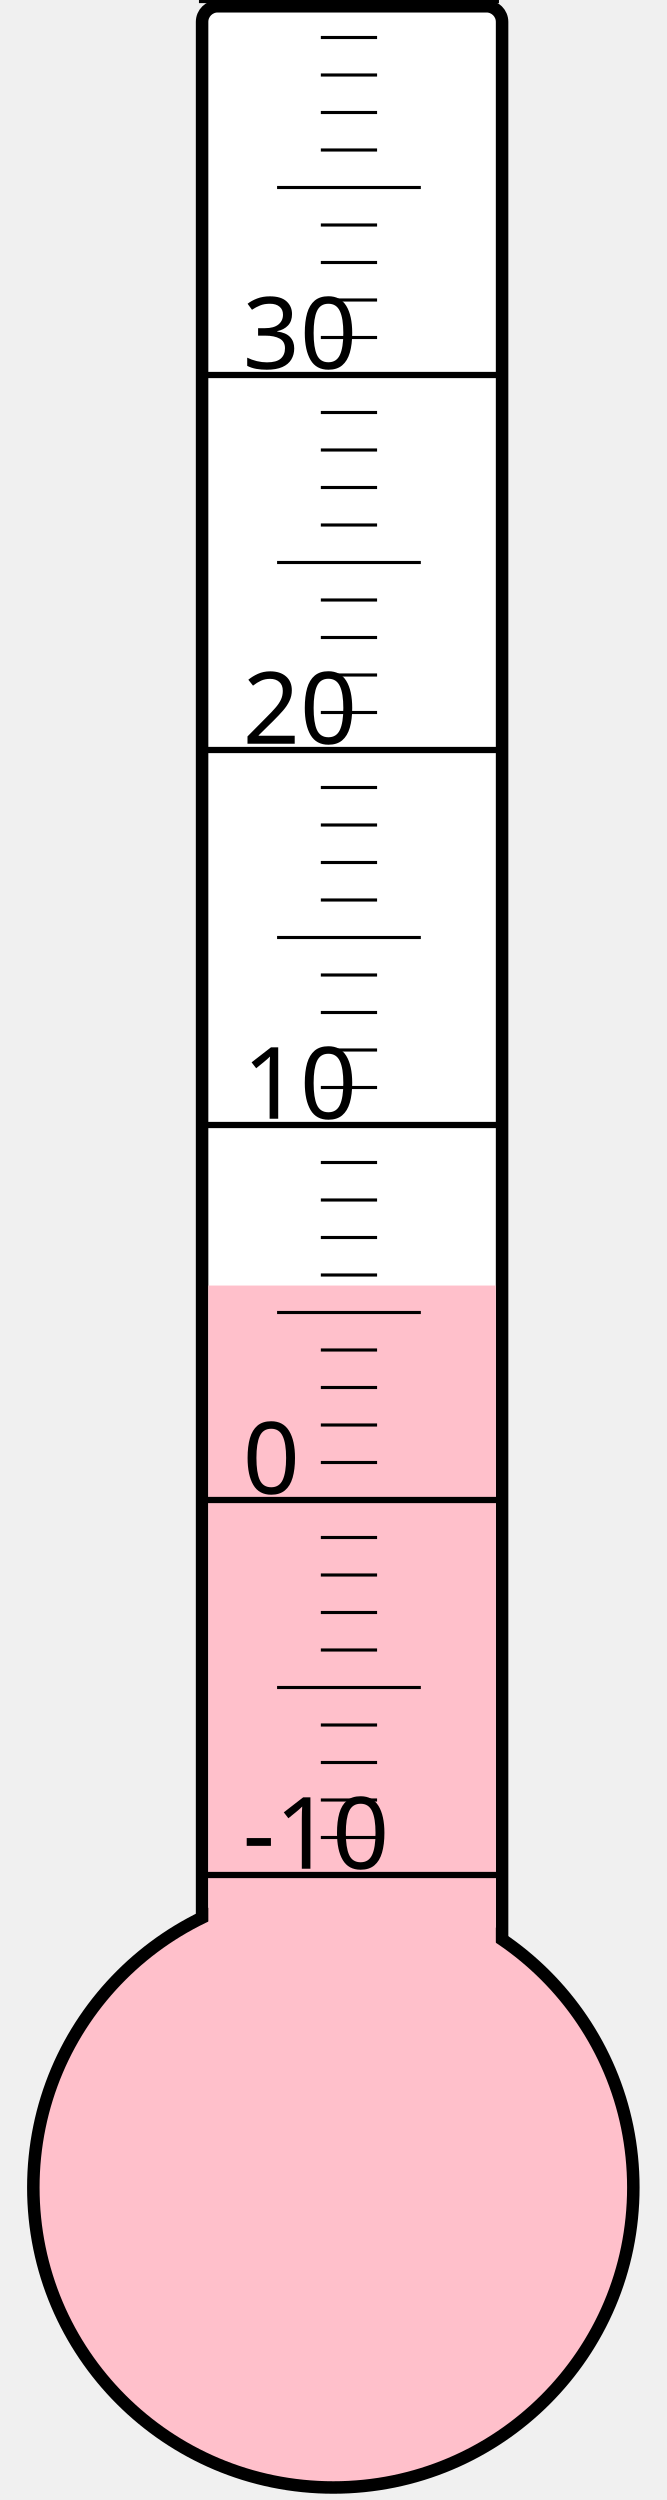
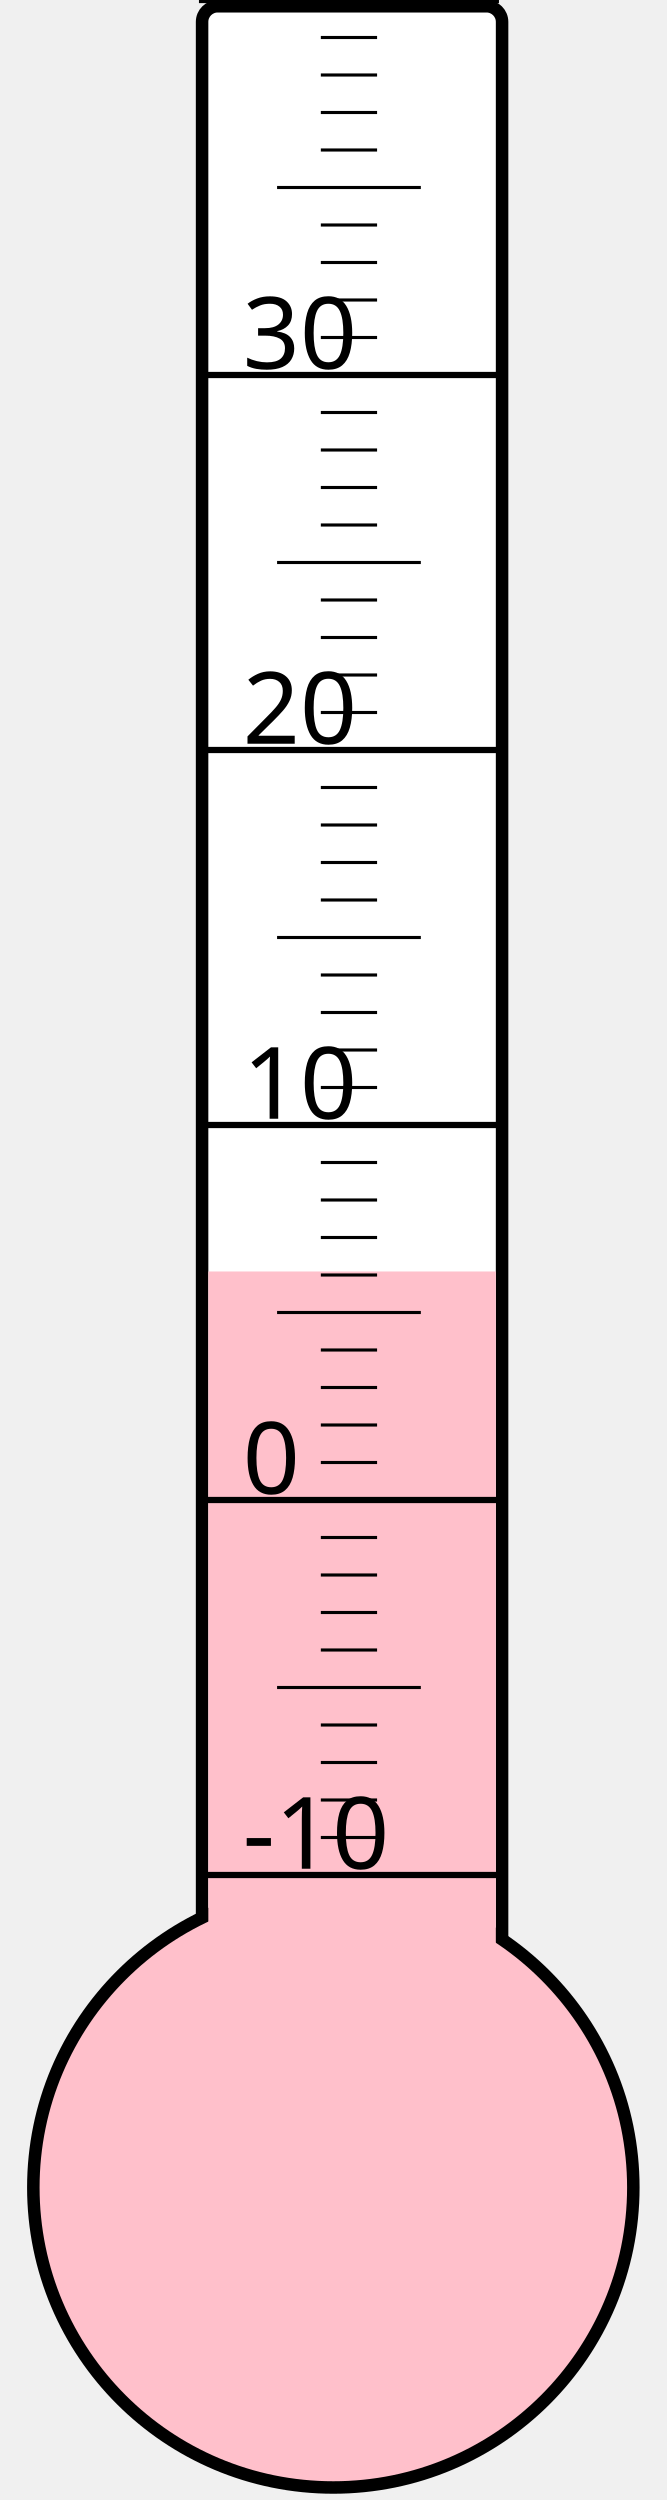
<svg xmlns="http://www.w3.org/2000/svg" width="40px" height="150px" viewBox="0 0 200 800">
  <rect width="200" height="800" x="0" y="0" style="fill: #ffffeb; fill-opacity: 0;" />
  <rect width="96" height="680" x="58" y="2" rx="5" ry="5" style="fill: white; fill-opacity: 1; stroke: black; stroke-width: 4;" />
  <circle cx="100" cy="700" r="96" style="fill: pink; stroke: black; stroke-width: 4;" />
-   <rect width="92" height="288.625" x="60" y="411.375" style="fill: pink; fill-opacity: 1; stroke-width: 0;" />
+   <rect width="92" height="293.125" x="60" y="406.875" style="fill: pink; fill-opacity: 1; stroke-width: 0;" />
  <text x="71" y="598" style="font-family: sans-serif; font-size: 24pt;">-10</text>
  <text x="71" y="478" style="font-family: sans-serif; font-size: 24pt;">0</text>
  <text x="71" y="358" style="font-family: sans-serif; font-size: 24pt;">10</text>
  <text x="71" y="238" style="font-family: sans-serif; font-size: 24pt;">20</text>
  <text x="71" y="118" style="font-family: sans-serif; font-size: 24pt;">30</text>
  <g style="stroke: black;">
    <line x1="57" y1="600" x2="153" y2="600" style="stroke-width: 2;" />
    <line x1="96" y1="588" x2="114" y2="588" style="stroke-width: 1;" />
    <line x1="96" y1="576" x2="114" y2="576" style="stroke-width: 1;" />
    <line x1="96" y1="564" x2="114" y2="564" style="stroke-width: 1;" />
    <line x1="96" y1="552" x2="114" y2="552" style="stroke-width: 1;" />
    <line x1="82" y1="540" x2="128" y2="540" style="stroke-width: 1;" />
    <line x1="96" y1="528" x2="114" y2="528" style="stroke-width: 1;" />
    <line x1="96" y1="516" x2="114" y2="516" style="stroke-width: 1;" />
    <line x1="96" y1="504" x2="114" y2="504" style="stroke-width: 1;" />
    <line x1="96" y1="492" x2="114" y2="492" style="stroke-width: 1;" />
    <line x1="57" y1="480" x2="153" y2="480" style="stroke-width: 2;" />
    <line x1="96" y1="468" x2="114" y2="468" style="stroke-width: 1;" />
    <line x1="96" y1="456" x2="114" y2="456" style="stroke-width: 1;" />
    <line x1="96" y1="444" x2="114" y2="444" style="stroke-width: 1;" />
    <line x1="96" y1="432" x2="114" y2="432" style="stroke-width: 1;" />
    <line x1="82" y1="420" x2="128" y2="420" style="stroke-width: 1;" />
    <line x1="96" y1="408" x2="114" y2="408" style="stroke-width: 1;" />
    <line x1="96" y1="396" x2="114" y2="396" style="stroke-width: 1;" />
    <line x1="96" y1="384" x2="114" y2="384" style="stroke-width: 1;" />
    <line x1="96" y1="372" x2="114" y2="372" style="stroke-width: 1;" />
    <line x1="57" y1="360" x2="153" y2="360" style="stroke-width: 2;" />
    <line x1="96" y1="348" x2="114" y2="348" style="stroke-width: 1;" />
    <line x1="96" y1="336" x2="114" y2="336" style="stroke-width: 1;" />
    <line x1="96" y1="324" x2="114" y2="324" style="stroke-width: 1;" />
    <line x1="96" y1="312" x2="114" y2="312" style="stroke-width: 1;" />
    <line x1="82" y1="300" x2="128" y2="300" style="stroke-width: 1;" />
    <line x1="96" y1="288" x2="114" y2="288" style="stroke-width: 1;" />
    <line x1="96" y1="276" x2="114" y2="276" style="stroke-width: 1;" />
    <line x1="96" y1="264" x2="114" y2="264" style="stroke-width: 1;" />
    <line x1="96" y1="252" x2="114" y2="252" style="stroke-width: 1;" />
    <line x1="57" y1="240" x2="153" y2="240" style="stroke-width: 2;" />
    <line x1="96" y1="228" x2="114" y2="228" style="stroke-width: 1;" />
    <line x1="96" y1="216" x2="114" y2="216" style="stroke-width: 1;" />
    <line x1="96" y1="204" x2="114" y2="204" style="stroke-width: 1;" />
    <line x1="96" y1="192" x2="114" y2="192" style="stroke-width: 1;" />
    <line x1="82" y1="180" x2="128" y2="180" style="stroke-width: 1;" />
    <line x1="96" y1="168" x2="114" y2="168" style="stroke-width: 1;" />
    <line x1="96" y1="156" x2="114" y2="156" style="stroke-width: 1;" />
    <line x1="96" y1="144" x2="114" y2="144" style="stroke-width: 1;" />
    <line x1="96" y1="132" x2="114" y2="132" style="stroke-width: 1;" />
    <line x1="57" y1="120" x2="153" y2="120" style="stroke-width: 2;" />
    <line x1="96" y1="108" x2="114" y2="108" style="stroke-width: 1;" />
    <line x1="96" y1="96" x2="114" y2="96" style="stroke-width: 1;" />
    <line x1="96" y1="84" x2="114" y2="84" style="stroke-width: 1;" />
    <line x1="96" y1="72" x2="114" y2="72" style="stroke-width: 1;" />
    <line x1="82" y1="60" x2="128" y2="60" style="stroke-width: 1;" />
    <line x1="96" y1="48" x2="114" y2="48" style="stroke-width: 1;" />
    <line x1="96" y1="36" x2="114" y2="36" style="stroke-width: 1;" />
    <line x1="96" y1="24" x2="114" y2="24" style="stroke-width: 1;" />
    <line x1="96" y1="12" x2="114" y2="12" style="stroke-width: 1;" />
    <line x1="57" y1="0" x2="153" y2="0" style="stroke-width: 2;" />
  </g>
</svg>
